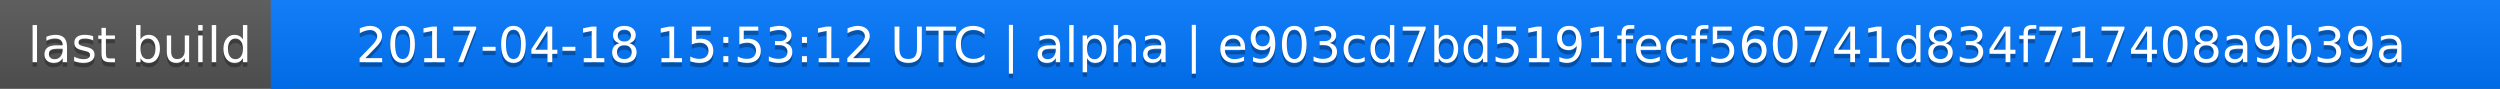
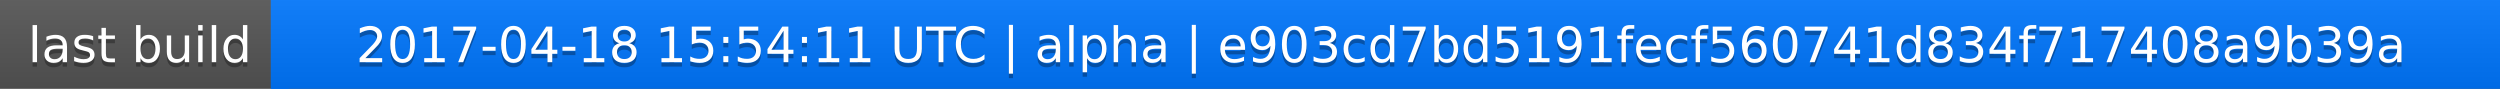
<svg xmlns="http://www.w3.org/2000/svg" width="563" height="20">
  <linearGradient id="a" x2="0" y2="100%">
    <stop offset="0" stop-color="#bbb" stop-opacity=".1" />
    <stop offset="1" stop-opacity=".1" />
  </linearGradient>
  <rect rx="0" width="563" height="20" fill="#555" />
  <rect rx="0" x="61" width="502" height="20" fill="#07f" />
  <path fill="#07f" d="M61 0h4v20h-4z" />
  <rect rx="0" width="563" height="20" fill="url(#a)" />
  <g fill="#fff" text-anchor="middle" font-family="DejaVu Sans,Verdana,Geneva,sans-serif" font-size="11">
    <text x="31.5" y="15" fill="#010101" fill-opacity=".3">last build</text>
    <text x="31.5" y="14">last build</text>
-     <text x="311" y="15" fill="#010101" fill-opacity=".3">2017-04-18 15:53:12 UTC | alpha | e903cd7bd5191fecf560741d834f717408a9b39a</text>
-     <text x="311" y="14">2017-04-18 15:53:12 UTC | alpha | e903cd7bd5191fecf560741d834f717408a9b39a</text>
+     <text x="311" y="15" fill="#010101" fill-opacity=".3">2017-04-18 15:54:11 UTC | alpha | e903cd7bd5191fecf560741d834f717408a9b39a</text>
+     <text x="311" y="14">2017-04-18 15:54:11 UTC | alpha | e903cd7bd5191fecf560741d834f717408a9b39a</text>
  </g>
</svg>
